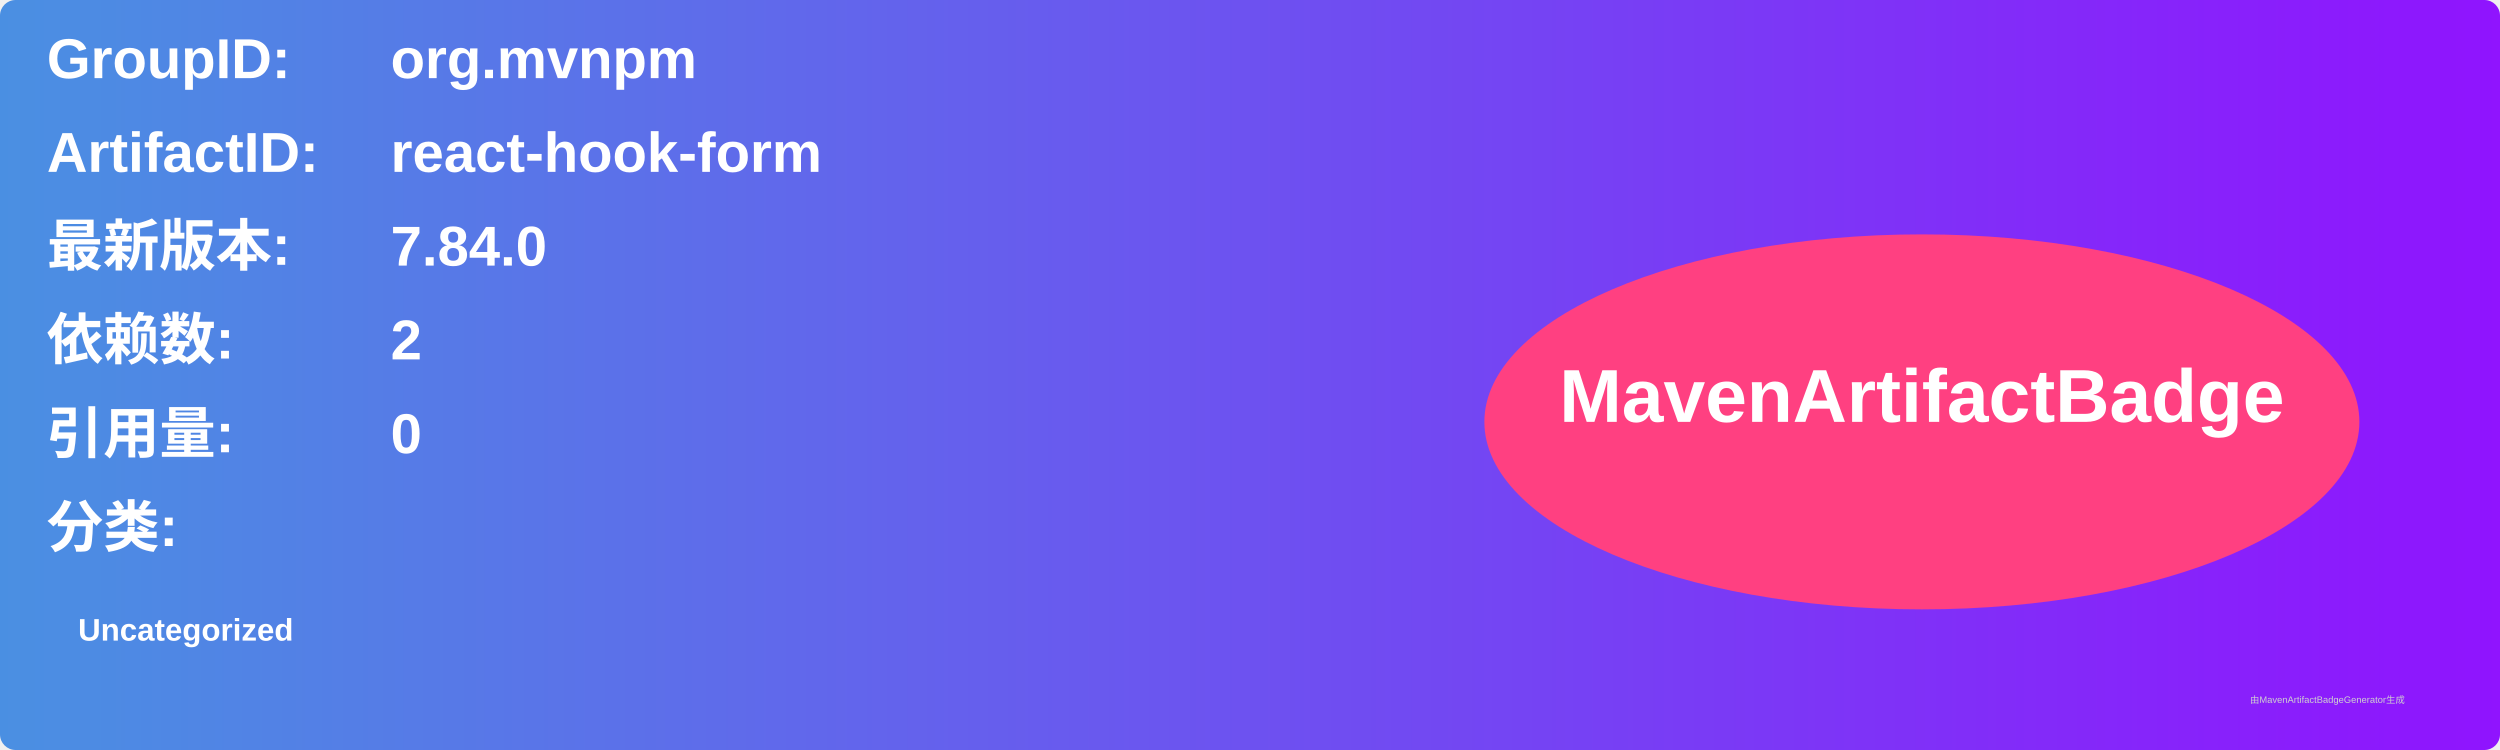
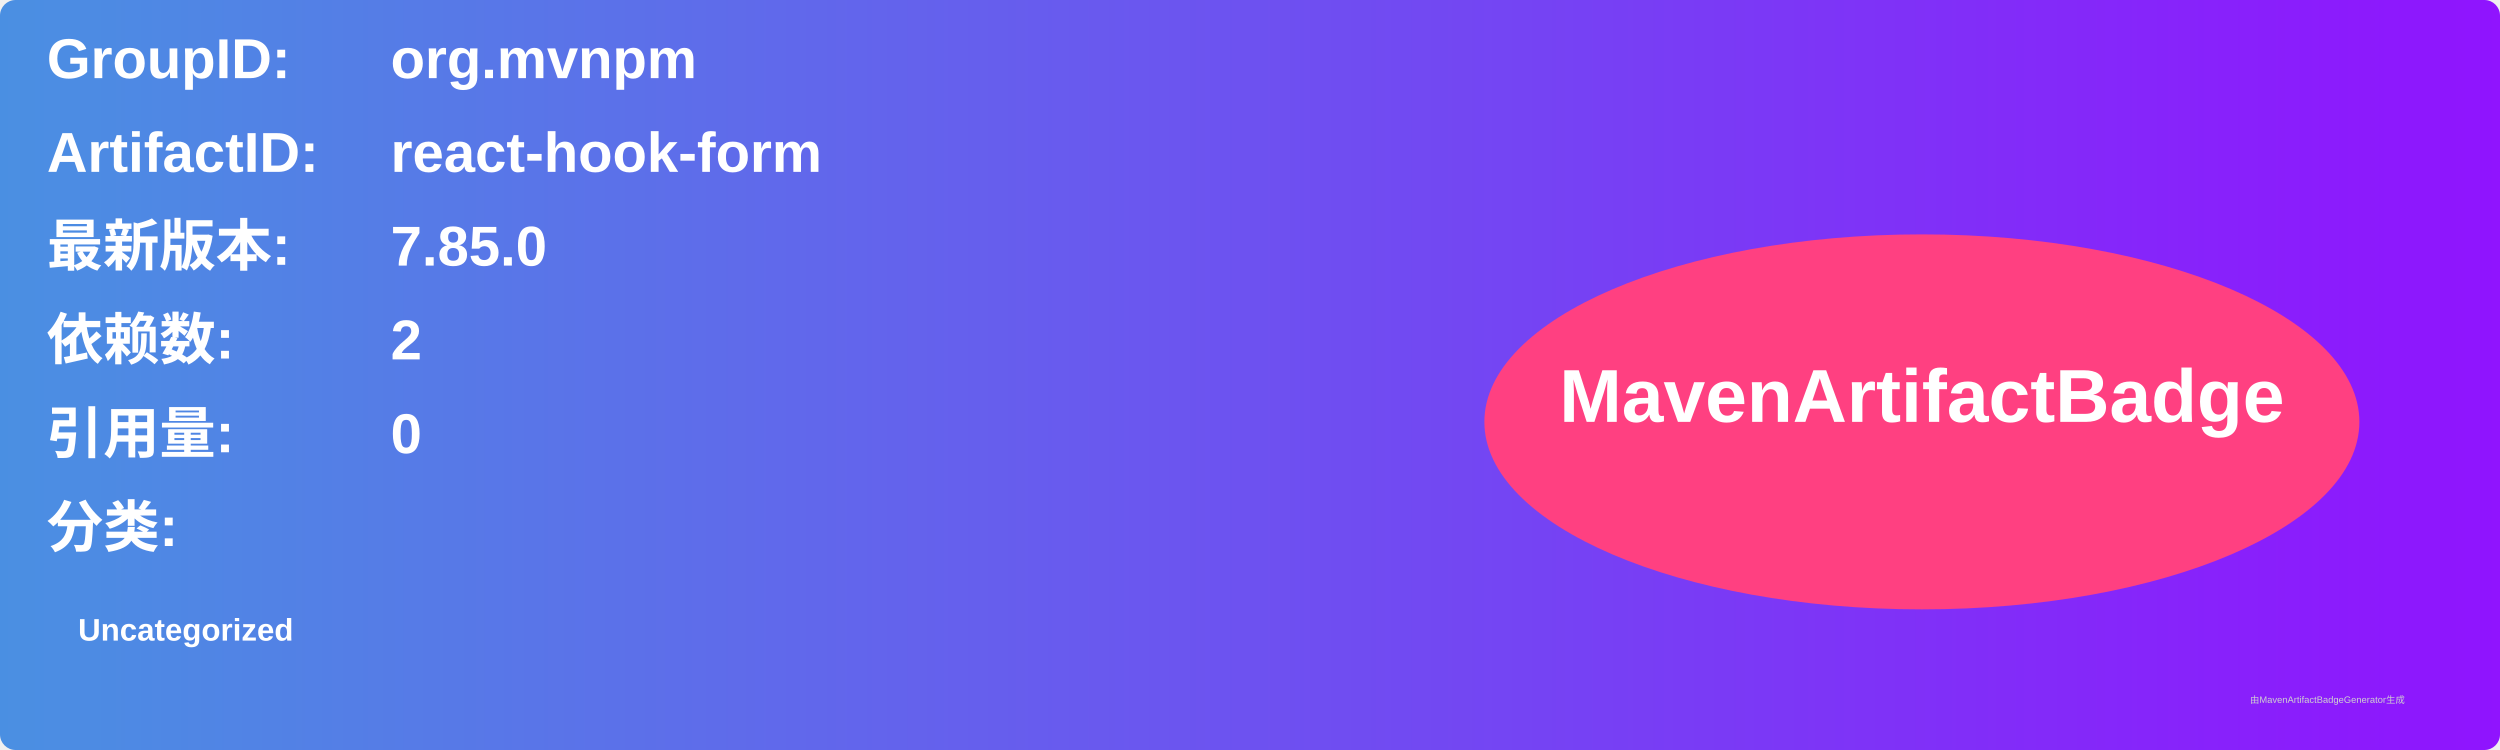
<svg xmlns="http://www.w3.org/2000/svg" width="800" height="240" viewBox="0 0 800 240">
  <linearGradient id="grad" x1="0%" y1="0%" x2="100%" y2="0%">
    <stop offset="0%" stop-color="#4a90e2" />
    <stop offset="100%" stop-color="#9013fe" />
  </linearGradient>
  <rect width="100%" height="100%" rx="5" ry="5" fill="url(#grad)" />
  <g transform="translate(15, 15)">
    <text x="0" y="10" font-family="Arial" font-size="18" fill="white" font-weight="bold" width="260">GroupID:</text>
    <text x="110" y="10" font-family="Arial" font-size="18" fill="white" font-weight="bold" width="460">org.mvnpm</text>
    <text x="0" y="40" font-family="Arial" font-size="18" fill="white" font-weight="bold" width="260">ArtifactID:</text>
    <text x="110" y="40" font-family="Arial" font-size="18" fill="white" font-weight="bold" width="460">react-hook-form</text>
    <text x="0" y="70" font-family="Arial" font-size="18" fill="white" font-weight="bold">最新版本:</text>
    <text x="110" y="70" font-family="Arial" font-size="18" fill="white" font-weight="bold">
-       <tspan font-weight="bold">7.84.0</tspan>
+       <tspan font-weight="bold">7.85.0</tspan>
    </text>
    <text x="0" y="100" font-family="Arial" font-size="18" fill="white" font-weight="bold">依赖数: </text>
    <text x="110" y="100" font-family="Arial" font-size="18" fill="white">
      <tspan font-weight="bold">2</tspan>
    </text>
    <text x="0" y="130" font-family="Arial" font-size="18" fill="white" font-weight="bold">引用量: </text>
    <text x="110" y="130" font-family="Arial" font-size="18" fill="white">
      <tspan font-weight="bold">0</tspan>
    </text>
    <text x="0" y="160" font-family="Arial" font-size="18" fill="white" font-weight="bold">分类:</text>
    <text x="10" y="190" font-family="Arial" font-size="10" fill="white">
      <tspan font-weight="bold">Uncategorized</tspan>
    </text>
    <ellipse cx="600" cy="120" rx="140" ry="60" fill="#ff4081" />
    <text x="600" y="120" text-anchor="middle" font-family="Arial" font-size="24" fill="white" font-weight="bold">MavenArtifactBadge</text>
  </g>
  <text x="720" y="225" font-family="Arial" font-size="3" fill="#d0d0d0">由MavenArtifactBadgeGenerator生成</text>
</svg>
